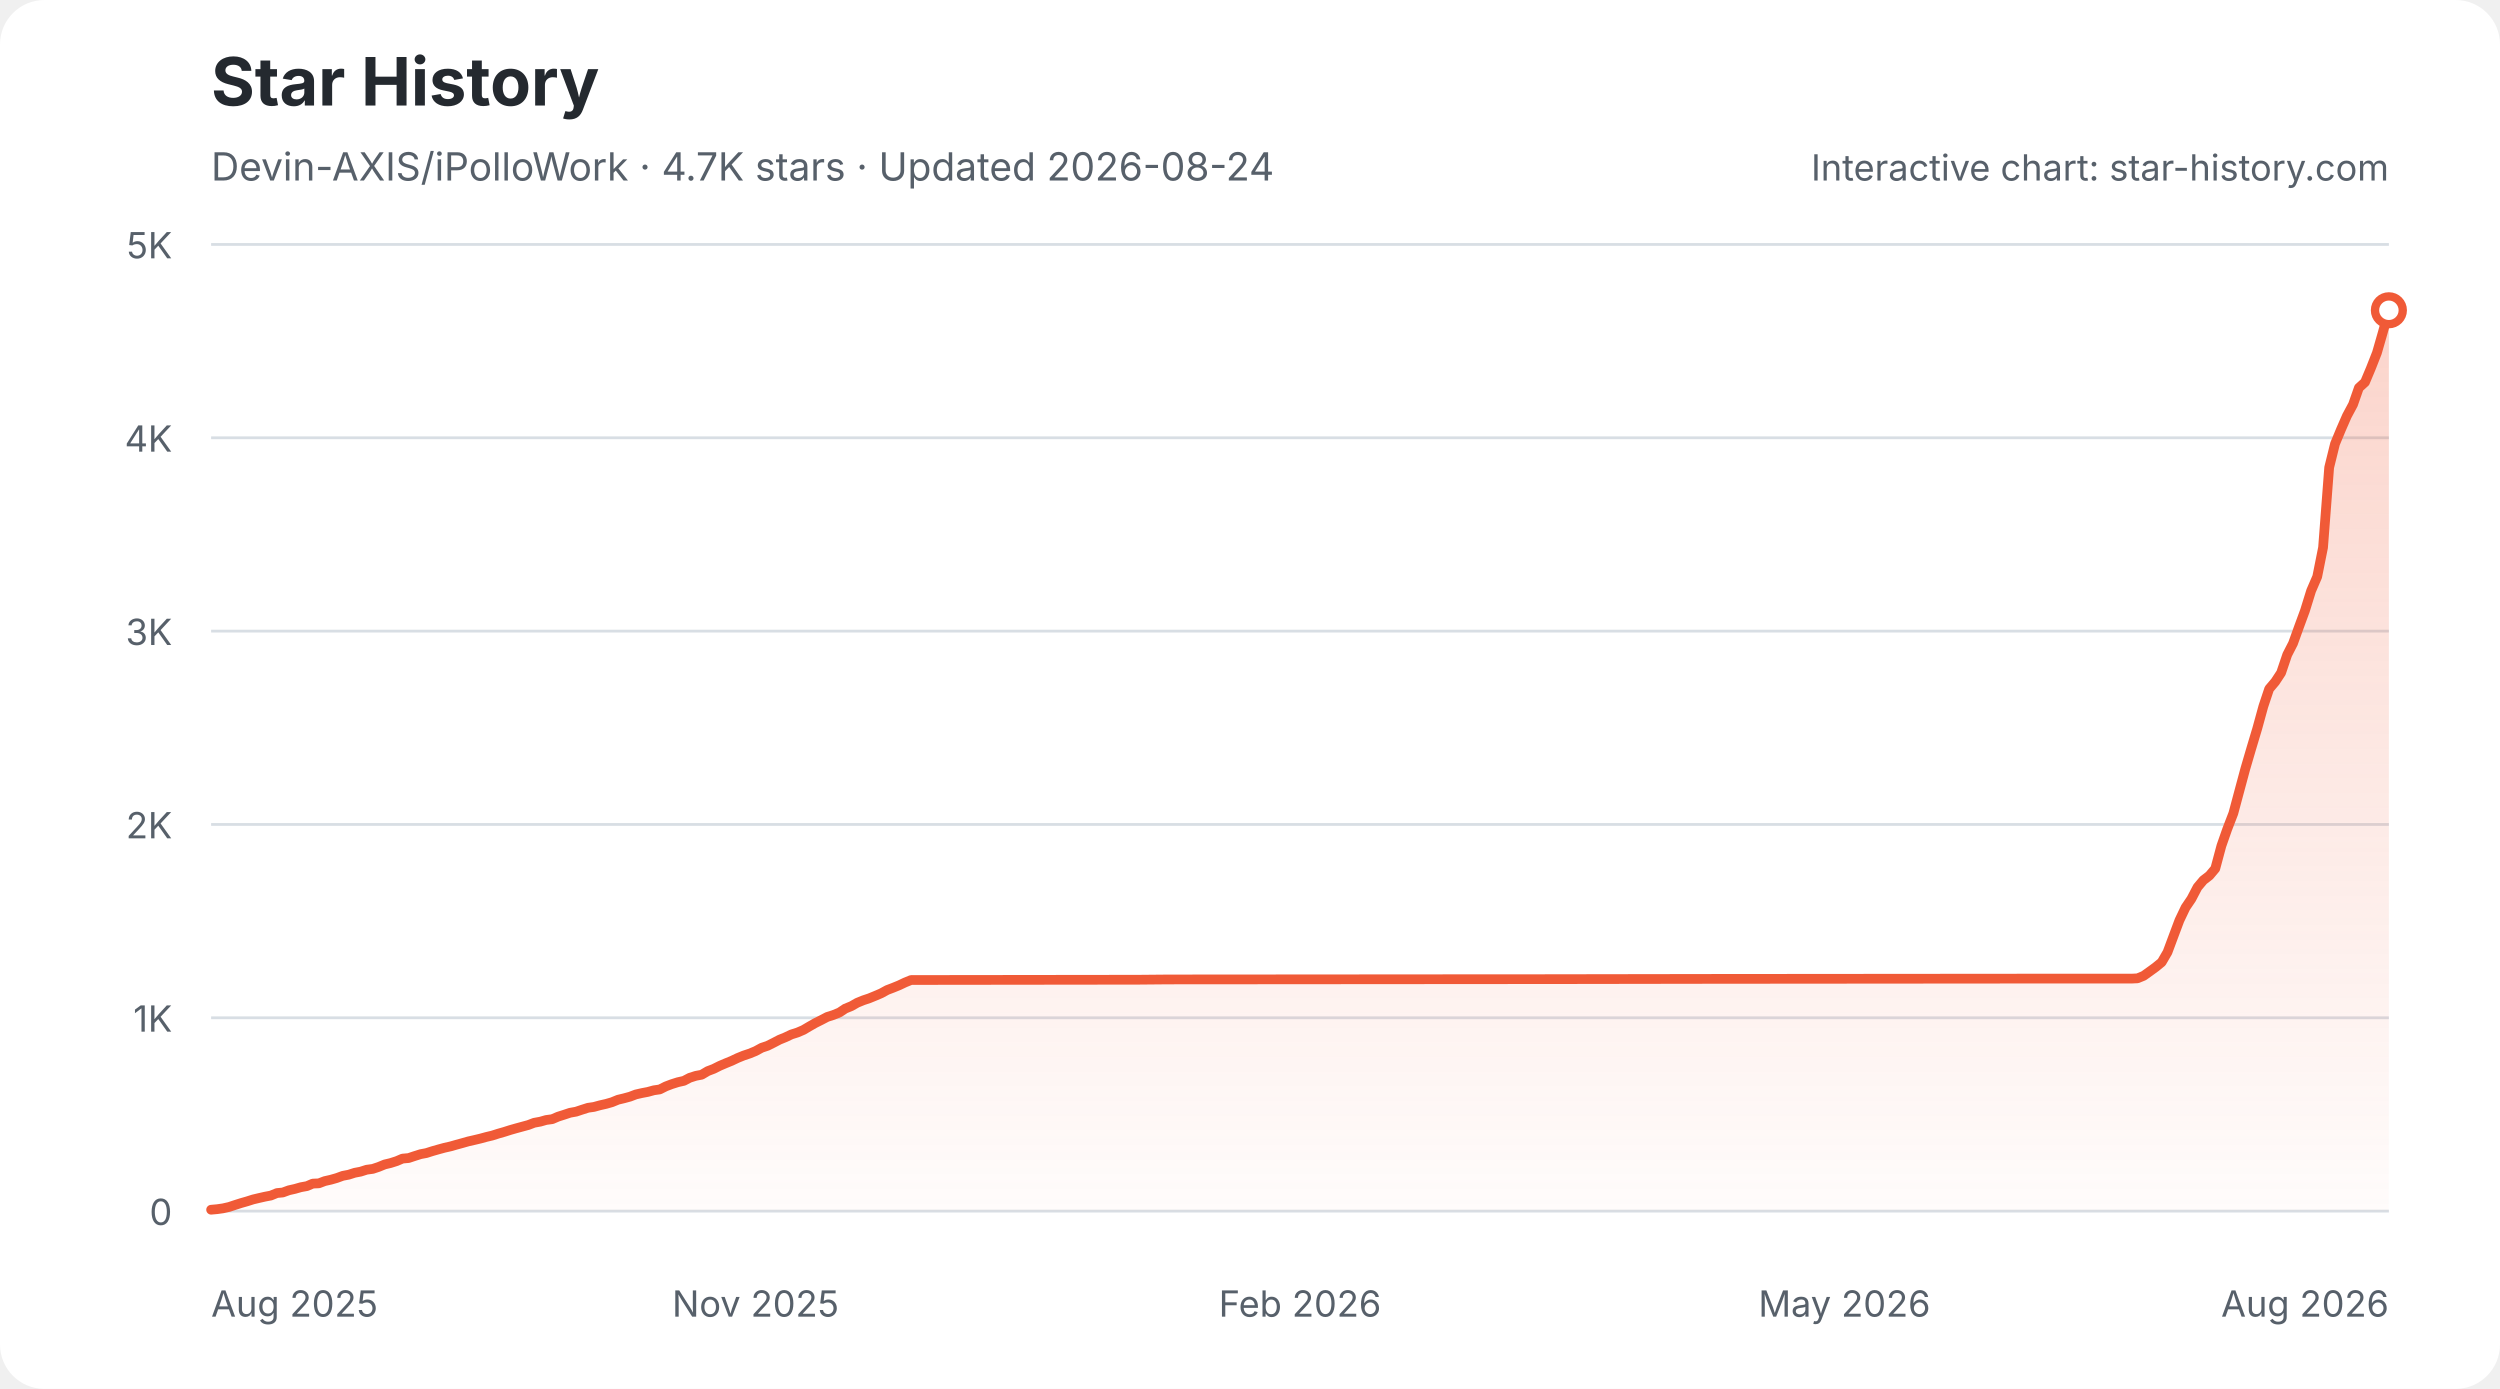
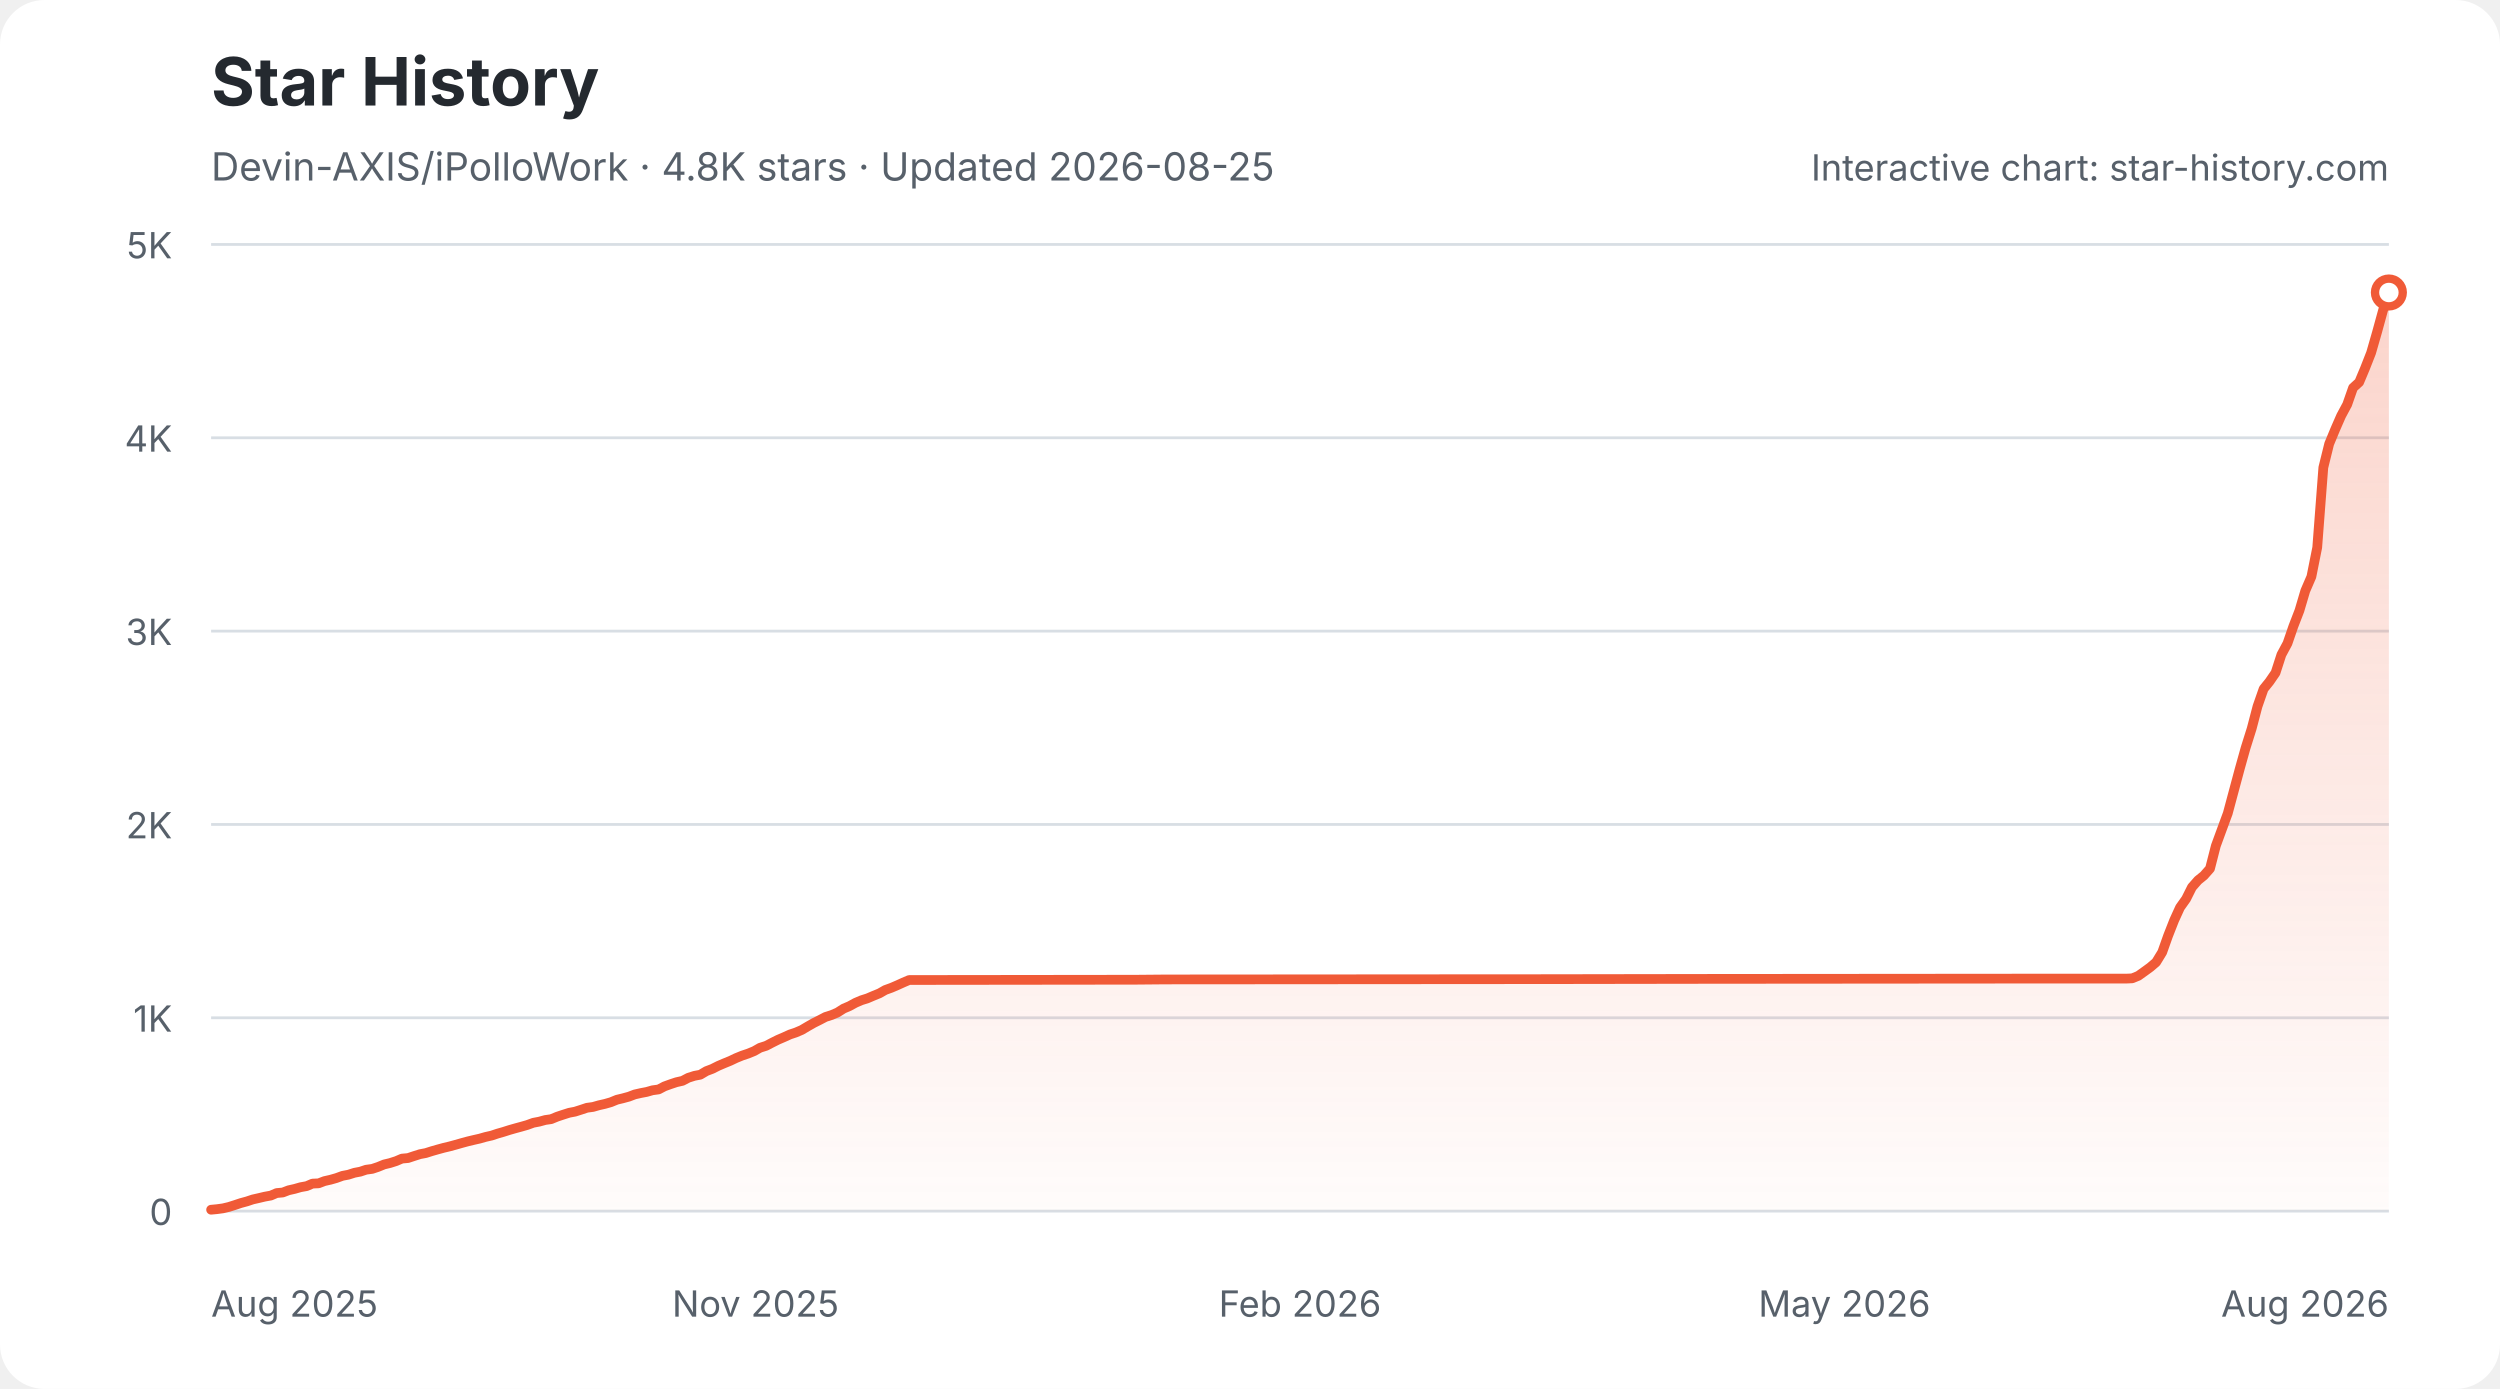
<svg xmlns="http://www.w3.org/2000/svg" width="900" height="500" viewBox="0 0 900 500" role="img" aria-labelledby="star-history-light-title star-history-light-description">
  <defs>
    <linearGradient id="star-history-light-fill" x1="0" x2="0" y1="0" y2="1">
      <stop offset="0%" stop-color="#f05a37" stop-opacity="0.26" />
      <stop offset="100%" stop-color="#f05a37" stop-opacity="0.02" />
    </linearGradient>
  </defs>
  <rect width="900" height="500" rx="16" fill="#ffffff" />
  <text x="76" y="38" fill="#24292f" font-family="-apple-system,BlinkMacSystemFont,'Segoe UI',sans-serif" font-size="24" font-weight="700">Star History</text>
-   <text x="76" y="65" fill="#57606a" font-family="-apple-system,BlinkMacSystemFont,'Segoe UI',sans-serif" font-size="14">Devin-AXIS/iPolloWork · 4.7K stars · Updated 2026-08-24</text>
+   <text x="76" y="65" fill="#57606a" font-family="-apple-system,BlinkMacSystemFont,'Segoe UI',sans-serif" font-size="14">Devin-AXIS/iPolloWork · 4.8K stars · Updated 2026-08-25</text>
  <g font-family="-apple-system,BlinkMacSystemFont,'Segoe UI',sans-serif">
    <line x1="76" y1="436.0" x2="860" y2="436.0" stroke="#d8dee4" stroke-width="1" />
    <text x="62" y="441.0" fill="#57606a" font-size="13" text-anchor="end">0</text>
    <line x1="76" y1="366.4" x2="860" y2="366.4" stroke="#d8dee4" stroke-width="1" />
    <text x="62" y="371.4" fill="#57606a" font-size="13" text-anchor="end">1K</text>
    <line x1="76" y1="296.8" x2="860" y2="296.8" stroke="#d8dee4" stroke-width="1" />
    <text x="62" y="301.8" fill="#57606a" font-size="13" text-anchor="end">2K</text>
    <line x1="76" y1="227.2" x2="860" y2="227.2" stroke="#d8dee4" stroke-width="1" />
    <text x="62" y="232.2" fill="#57606a" font-size="13" text-anchor="end">3K</text>
    <line x1="76" y1="157.6" x2="860" y2="157.6" stroke="#d8dee4" stroke-width="1" />
    <text x="62" y="162.6" fill="#57606a" font-size="13" text-anchor="end">4K</text>
    <line x1="76" y1="88.0" x2="860" y2="88.0" stroke="#d8dee4" stroke-width="1" />
    <text x="62" y="93.0" fill="#57606a" font-size="13" text-anchor="end">5K</text>
    <text x="76.0" y="474" fill="#57606a" font-size="13" text-anchor="start">Aug 2025</text>
    <text x="272.0" y="474" fill="#57606a" font-size="13" text-anchor="middle">Nov 2025</text>
    <text x="468.0" y="474" fill="#57606a" font-size="13" text-anchor="middle">Feb 2026</text>
    <text x="664.0" y="474" fill="#57606a" font-size="13" text-anchor="middle">May 2026</text>
    <text x="860.0" y="474" fill="#57606a" font-size="13" text-anchor="end">Aug 2026</text>
-     <path d="M76.0 435.5 L78.2 435.3 L80.3 435.0 L82.5 434.5 L84.6 433.8 L86.8 433.1 L88.9 432.5 L91.1 431.8 L93.2 431.3 L95.4 430.8 L97.5 430.4 L99.7 429.5 L101.8 429.3 L104.0 428.5 L106.2 428.0 L108.3 427.4 L110.5 427.0 L112.6 426.1 L114.8 426.0 L116.9 425.2 L119.1 424.7 L121.2 424.1 L123.4 423.3 L125.5 422.9 L127.7 422.2 L129.8 421.8 L132.0 421.1 L134.2 420.8 L136.3 420.1 L138.5 419.2 L140.6 418.7 L142.8 418.0 L144.9 417.1 L147.1 416.9 L149.2 416.2 L151.4 415.5 L153.5 415.1 L155.7 414.4 L157.8 413.8 L160.0 413.2 L162.2 412.7 L164.3 412.1 L166.5 411.5 L168.6 410.9 L170.8 410.4 L172.9 409.9 L175.1 409.3 L177.2 408.8 L179.4 408.1 L181.5 407.5 L183.7 406.8 L185.8 406.2 L188.0 405.6 L190.2 405.0 L192.3 404.2 L194.5 403.8 L196.6 403.2 L198.8 402.9 L200.9 402.0 L203.1 401.3 L205.2 400.6 L207.4 400.2 L209.5 399.5 L211.7 398.8 L213.8 398.5 L216.0 397.9 L218.2 397.4 L220.3 396.8 L222.5 395.9 L224.6 395.4 L226.8 394.8 L228.9 394.0 L231.1 393.5 L233.2 393.1 L235.4 392.5 L237.5 392.2 L239.7 391.1 L241.8 390.3 L244.0 389.6 L246.2 389.1 L248.3 388.0 L250.5 387.3 L252.6 386.9 L254.8 385.6 L256.9 384.8 L259.1 383.7 L261.2 382.8 L263.4 381.9 L265.5 380.9 L267.7 380.0 L269.8 379.3 L272.0 378.4 L274.2 377.2 L276.3 376.5 L278.5 375.4 L280.6 374.3 L282.8 373.4 L284.9 372.4 L287.1 371.7 L289.2 370.8 L291.4 369.5 L293.5 368.3 L295.7 367.2 L297.8 366.1 L300.0 365.4 L302.2 364.5 L304.3 363.1 L306.5 362.2 L308.6 361.0 L310.8 360.1 L312.9 359.4 L315.1 358.5 L317.2 357.6 L319.4 356.4 L321.5 355.6 L323.7 354.7 L325.8 353.7 L328.0 352.8 L330.2 352.8 L409.8 352.7 L420.6 352.6 L545.5 352.5 L554.2 352.5 L616.6 352.4 L732.9 352.3 L767.4 352.3 L769.5 352.2 L771.7 351.3 L773.8 349.8 L776.0 348.2 L778.2 346.4 L780.3 342.8 L782.5 336.9 L784.6 331.3 L786.8 326.7 L788.9 323.6 L791.1 319.4 L793.2 316.9 L795.4 315.2 L797.5 312.7 L799.7 304.5 L801.8 298.5 L804.0 292.8 L806.2 284.6 L808.3 276.8 L810.5 269.3 L812.6 262.3 L814.8 254.3 L816.9 248.0 L819.1 245.4 L821.2 242.2 L823.4 235.7 L825.5 231.6 L827.7 225.5 L829.8 219.8 L832.0 212.7 L834.2 207.6 L836.3 197.1 L838.5 168.3 L840.6 159.8 L842.8 154.5 L844.9 149.7 L847.1 145.6 L849.2 139.6 L851.4 137.6 L853.5 132.6 L855.7 127.0 L857.8 119.7 L860.0 111.7 L860.0 436 L76.0 436 Z" fill="url(#star-history-light-fill)" />
-     <path d="M76.0 435.5 L78.2 435.3 L80.3 435.0 L82.5 434.5 L84.6 433.8 L86.8 433.1 L88.9 432.5 L91.1 431.8 L93.2 431.3 L95.4 430.8 L97.5 430.4 L99.7 429.5 L101.8 429.3 L104.0 428.5 L106.2 428.0 L108.3 427.4 L110.5 427.0 L112.6 426.1 L114.8 426.0 L116.9 425.2 L119.1 424.7 L121.2 424.1 L123.4 423.3 L125.5 422.9 L127.7 422.2 L129.8 421.8 L132.0 421.1 L134.2 420.8 L136.3 420.1 L138.5 419.2 L140.6 418.7 L142.8 418.0 L144.9 417.1 L147.1 416.9 L149.2 416.2 L151.4 415.5 L153.5 415.1 L155.7 414.4 L157.8 413.8 L160.0 413.2 L162.2 412.7 L164.3 412.1 L166.5 411.5 L168.6 410.9 L170.8 410.4 L172.9 409.9 L175.1 409.3 L177.2 408.8 L179.4 408.1 L181.5 407.5 L183.7 406.8 L185.8 406.2 L188.0 405.6 L190.2 405.0 L192.3 404.2 L194.5 403.8 L196.6 403.2 L198.8 402.9 L200.9 402.0 L203.1 401.3 L205.2 400.6 L207.4 400.2 L209.5 399.5 L211.7 398.8 L213.8 398.5 L216.0 397.9 L218.2 397.4 L220.3 396.8 L222.5 395.9 L224.6 395.4 L226.8 394.8 L228.9 394.0 L231.1 393.5 L233.2 393.1 L235.4 392.5 L237.5 392.2 L239.7 391.1 L241.8 390.3 L244.0 389.6 L246.2 389.1 L248.3 388.0 L250.5 387.3 L252.6 386.9 L254.8 385.6 L256.9 384.8 L259.1 383.7 L261.2 382.8 L263.4 381.9 L265.5 380.9 L267.7 380.0 L269.8 379.3 L272.0 378.4 L274.2 377.2 L276.3 376.5 L278.5 375.4 L280.6 374.3 L282.8 373.4 L284.9 372.4 L287.1 371.7 L289.2 370.8 L291.4 369.5 L293.5 368.3 L295.7 367.2 L297.8 366.1 L300.0 365.4 L302.2 364.5 L304.3 363.1 L306.5 362.2 L308.6 361.0 L310.8 360.1 L312.9 359.4 L315.1 358.5 L317.2 357.6 L319.4 356.4 L321.5 355.6 L323.7 354.7 L325.8 353.7 L328.0 352.8 L330.2 352.8 L409.8 352.7 L420.6 352.6 L545.5 352.5 L554.2 352.5 L616.6 352.4 L732.9 352.3 L767.4 352.3 L769.5 352.2 L771.7 351.3 L773.8 349.8 L776.0 348.2 L778.2 346.4 L780.3 342.8 L782.5 336.9 L784.6 331.3 L786.8 326.7 L788.9 323.6 L791.1 319.4 L793.2 316.9 L795.4 315.2 L797.5 312.7 L799.7 304.5 L801.8 298.5 L804.0 292.8 L806.2 284.6 L808.3 276.8 L810.5 269.3 L812.6 262.3 L814.8 254.3 L816.9 248.0 L819.1 245.4 L821.2 242.2 L823.4 235.7 L825.5 231.6 L827.7 225.5 L829.8 219.8 L832.0 212.7 L834.2 207.6 L836.3 197.1 L838.5 168.3 L840.6 159.8 L842.8 154.5 L844.9 149.7 L847.1 145.6 L849.2 139.6 L851.4 137.6 L853.5 132.6 L855.7 127.0 L857.8 119.7 L860.0 111.7" fill="none" stroke="#f05a37" stroke-width="3.5" stroke-linecap="round" stroke-linejoin="round" />
-     <circle cx="860.0" cy="111.7" r="5" fill="#ffffff" stroke="#f05a37" stroke-width="3" />
+     <path d="M76.0 435.5 L78.1 435.3 L80.3 435.0 L82.4 434.5 L84.6 433.8 L86.7 433.1 L88.9 432.5 L91.0 431.8 L93.2 431.3 L95.3 430.8 L97.5 430.4 L99.6 429.5 L101.8 429.3 L103.9 428.5 L106.1 428.0 L108.2 427.4 L110.4 427.0 L112.5 426.1 L114.7 426.0 L116.8 425.2 L119.0 424.7 L121.1 424.1 L123.3 423.3 L125.4 422.9 L127.6 422.2 L129.7 421.8 L131.8 421.1 L134.0 420.8 L136.1 420.1 L138.3 419.2 L140.4 418.7 L142.6 418.0 L144.7 417.1 L146.9 416.9 L149.0 416.2 L151.2 415.5 L153.3 415.1 L155.5 414.4 L157.6 413.8 L159.8 413.2 L161.9 412.7 L164.1 412.1 L166.2 411.5 L168.4 410.9 L170.5 410.4 L172.7 409.9 L174.8 409.3 L177.0 408.8 L179.1 408.1 L181.2 407.5 L183.4 406.8 L185.5 406.2 L187.7 405.6 L189.8 405.0 L192.0 404.2 L194.1 403.8 L196.3 403.2 L198.4 402.9 L200.6 402.0 L202.7 401.3 L204.9 400.6 L207.0 400.2 L209.2 399.5 L211.3 398.8 L213.5 398.5 L215.6 397.9 L217.8 397.4 L219.9 396.8 L222.1 395.9 L224.2 395.4 L226.4 394.8 L228.5 394.0 L230.7 393.5 L232.8 393.1 L234.9 392.5 L237.1 392.2 L239.2 391.1 L241.4 390.3 L243.5 389.6 L245.7 389.1 L247.8 388.0 L250.0 387.3 L252.1 386.9 L254.3 385.6 L256.4 384.8 L258.6 383.7 L260.7 382.8 L262.9 381.9 L265.0 380.9 L267.2 380.0 L269.3 379.3 L271.5 378.4 L273.6 377.2 L275.8 376.5 L277.9 375.4 L280.1 374.3 L282.2 373.4 L284.4 372.4 L286.5 371.7 L288.6 370.8 L290.8 369.5 L292.9 368.3 L295.1 367.2 L297.2 366.1 L299.4 365.4 L301.5 364.5 L303.7 363.1 L305.8 362.2 L308.0 361.0 L310.1 360.1 L312.3 359.4 L314.4 358.5 L316.6 357.6 L318.7 356.4 L320.9 355.6 L323.0 354.7 L325.2 353.7 L327.3 352.8 L329.5 352.8 L408.9 352.7 L419.7 352.6 L544.3 352.5 L552.8 352.5 L615.1 352.4 L731.1 352.3 L765.5 352.3 L767.6 352.2 L769.8 351.3 L771.9 349.8 L774.1 348.2 L776.2 346.4 L778.4 342.8 L780.5 336.9 L782.7 331.3 L784.8 326.7 L787.0 323.6 L789.1 319.4 L791.3 316.9 L793.4 315.2 L795.6 312.7 L797.7 304.5 L799.9 298.5 L802.0 292.8 L804.2 284.6 L806.3 276.8 L808.4 269.3 L810.6 262.3 L812.7 254.3 L814.9 248.0 L817.0 245.4 L819.2 242.2 L821.3 235.7 L823.5 231.6 L825.6 225.5 L827.8 219.8 L829.9 212.7 L832.1 207.6 L834.2 197.1 L836.4 168.3 L838.5 159.8 L840.7 154.5 L842.8 149.7 L845.0 145.6 L847.1 139.6 L849.3 137.6 L851.4 132.6 L853.6 127.0 L855.7 119.7 L857.9 111.7 L860.0 105.3 L860.0 436 L76.0 436 Z" fill="url(#star-history-light-fill)" />
+     <path d="M76.0 435.5 L78.1 435.3 L80.3 435.0 L82.4 434.5 L84.6 433.8 L86.7 433.1 L88.9 432.5 L91.0 431.8 L93.2 431.3 L95.3 430.8 L97.5 430.4 L99.6 429.5 L101.8 429.3 L103.9 428.5 L106.1 428.0 L108.2 427.4 L110.4 427.0 L112.5 426.1 L114.7 426.0 L116.8 425.2 L119.0 424.7 L121.1 424.1 L123.3 423.3 L125.4 422.9 L127.6 422.2 L129.7 421.8 L131.8 421.1 L134.0 420.8 L136.1 420.1 L138.3 419.2 L140.4 418.7 L142.6 418.0 L144.7 417.1 L146.9 416.9 L149.0 416.2 L151.2 415.5 L153.3 415.1 L155.5 414.4 L157.6 413.8 L159.8 413.2 L161.9 412.7 L164.1 412.1 L166.2 411.5 L168.4 410.9 L170.5 410.4 L172.7 409.9 L174.8 409.3 L177.0 408.8 L179.1 408.1 L181.2 407.5 L183.4 406.8 L185.5 406.2 L187.7 405.6 L189.8 405.0 L192.0 404.2 L194.1 403.8 L196.3 403.2 L198.4 402.9 L200.6 402.0 L202.7 401.3 L204.9 400.6 L207.0 400.2 L209.2 399.5 L211.3 398.8 L213.5 398.5 L215.6 397.9 L217.8 397.4 L219.9 396.8 L222.1 395.9 L224.2 395.4 L226.4 394.8 L228.5 394.0 L230.7 393.5 L232.8 393.1 L234.9 392.5 L237.1 392.2 L239.2 391.1 L241.4 390.3 L243.5 389.6 L245.7 389.1 L247.8 388.0 L250.0 387.3 L252.1 386.9 L254.3 385.6 L256.4 384.8 L258.6 383.7 L260.7 382.8 L262.9 381.9 L265.0 380.9 L267.2 380.0 L269.3 379.3 L271.5 378.4 L273.6 377.2 L275.8 376.5 L277.9 375.4 L280.1 374.3 L282.2 373.4 L284.4 372.4 L286.5 371.7 L288.6 370.8 L290.8 369.5 L292.9 368.3 L295.1 367.2 L297.2 366.1 L299.4 365.4 L301.5 364.5 L303.7 363.1 L305.8 362.2 L308.0 361.0 L310.1 360.1 L312.3 359.4 L314.4 358.5 L316.6 357.6 L318.7 356.4 L320.9 355.6 L323.0 354.7 L325.2 353.7 L327.3 352.8 L329.5 352.8 L408.9 352.7 L419.7 352.6 L544.3 352.5 L552.8 352.5 L615.1 352.4 L731.1 352.3 L765.5 352.3 L767.6 352.2 L769.8 351.3 L771.9 349.8 L774.1 348.2 L776.2 346.4 L778.4 342.8 L780.5 336.9 L782.7 331.3 L784.8 326.7 L787.0 323.6 L789.1 319.4 L791.3 316.9 L793.4 315.2 L795.6 312.7 L797.7 304.5 L799.9 298.5 L802.0 292.8 L804.2 284.6 L806.3 276.8 L808.4 269.3 L810.6 262.3 L812.7 254.3 L814.9 248.0 L817.0 245.4 L819.2 242.2 L821.3 235.7 L823.5 231.6 L825.6 225.5 L827.8 219.8 L829.9 212.7 L832.1 207.6 L834.2 197.1 L836.4 168.3 L838.5 159.8 L840.7 154.5 L842.8 149.7 L845.0 145.6 L847.1 139.6 L849.3 137.6 L851.4 132.6 L853.6 127.0 L855.7 119.7 L857.9 111.7 L860.0 105.3" fill="none" stroke="#f05a37" stroke-width="3.5" stroke-linecap="round" stroke-linejoin="round" />
+     <circle cx="860.0" cy="105.3" r="5" fill="#ffffff" stroke="#f05a37" stroke-width="3" />
    <text x="860" y="65" fill="#57606a" font-size="13" text-anchor="end">Interactive chart: star-history.com</text>
  </g>
</svg>
